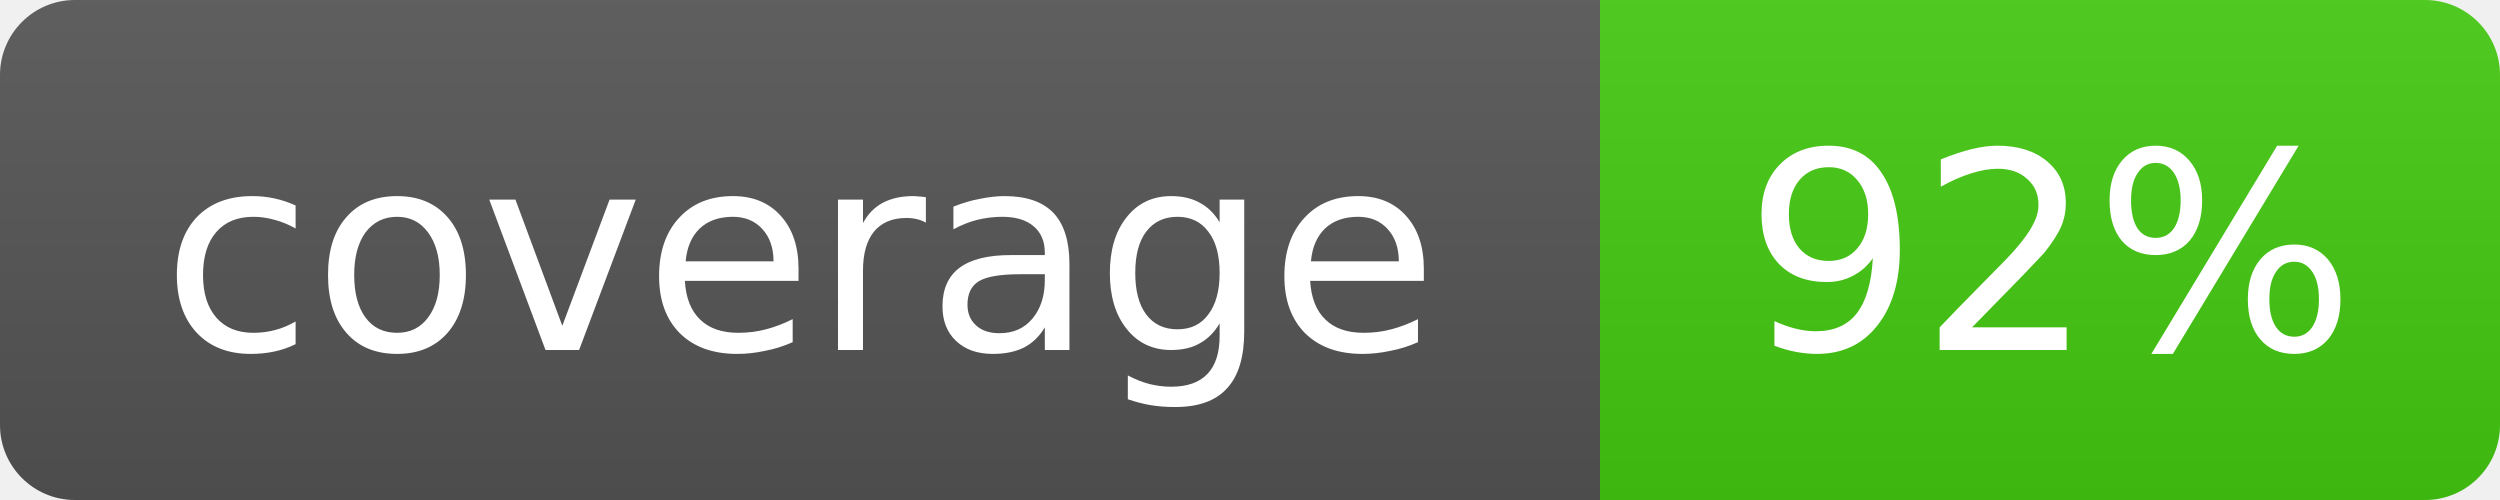
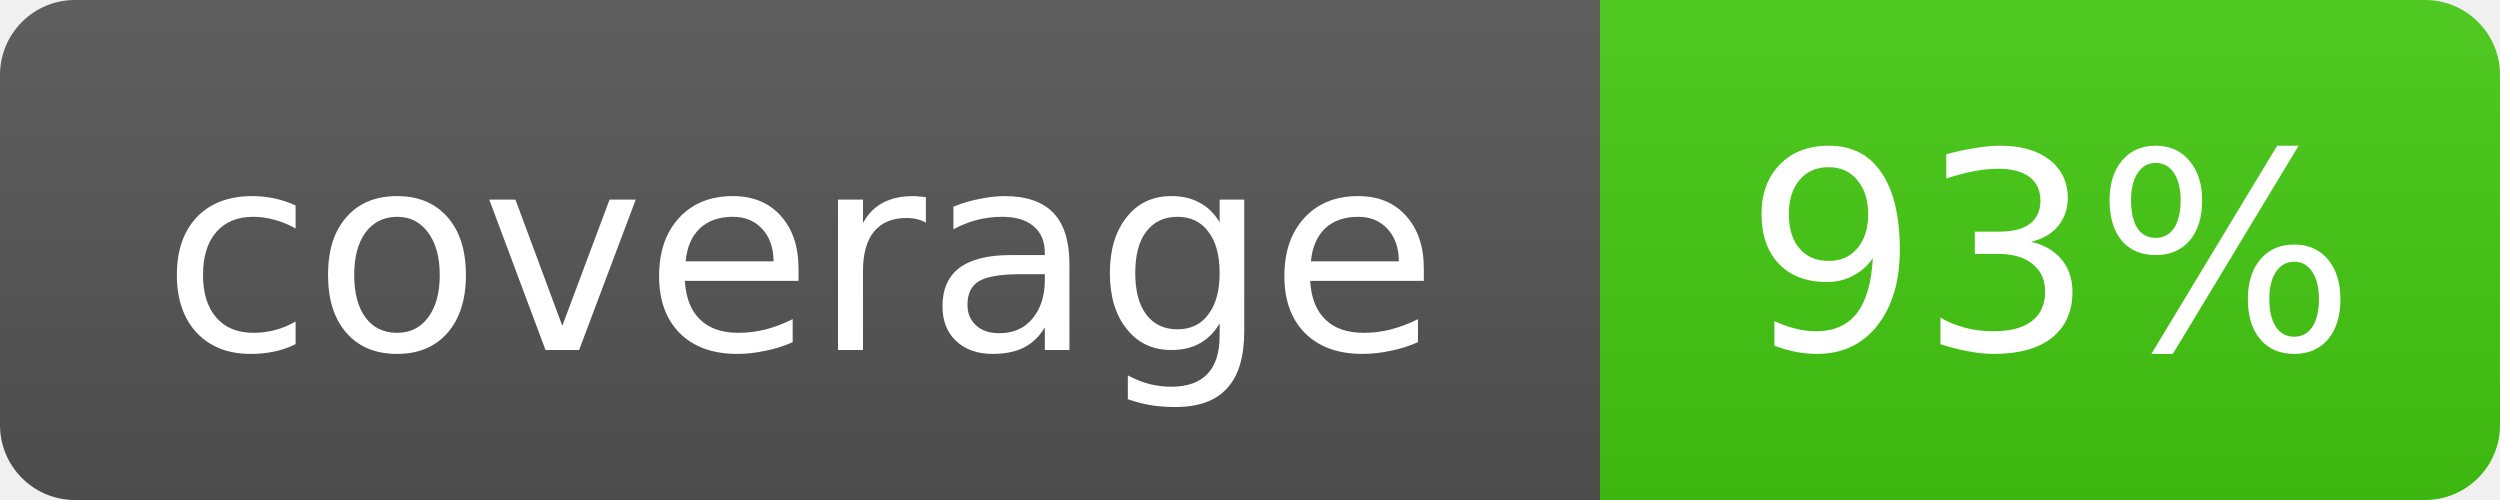
- <svg xmlns="http://www.w3.org/2000/svg" width="100" height="20" role="img" aria-label="coverage: 92%">
+ <svg xmlns="http://www.w3.org/2000/svg" width="100" height="20" role="img" aria-label="coverage: 93%">
  <linearGradient id="s" x2="0" y2="100%">
    <stop offset="0" stop-color="#bbb" stop-opacity=".1" />
    <stop offset="1" stop-opacity=".1" />
  </linearGradient>
  <clipPath id="r">
    <rect width="100" height="20" rx="3" fill="#fff" />
  </clipPath>
  <g clip-path="url(#r)">
    <rect width="64" height="20" fill="#555" />
    <rect x="64" width="36" height="20" fill="#4c1" />
    <rect width="100" height="20" fill="url(#s)" />
  </g>
  <g fill="#fff" text-anchor="middle" font-family="Verdana,Geneva,DejaVu Sans,sans-serif" font-size="11">
    <text x="32.0" y="14">coverage</text>
-     <text x="82.0" y="14">92%</text>
+     <text x="82.0" y="14">93%</text>
  </g>
</svg>
